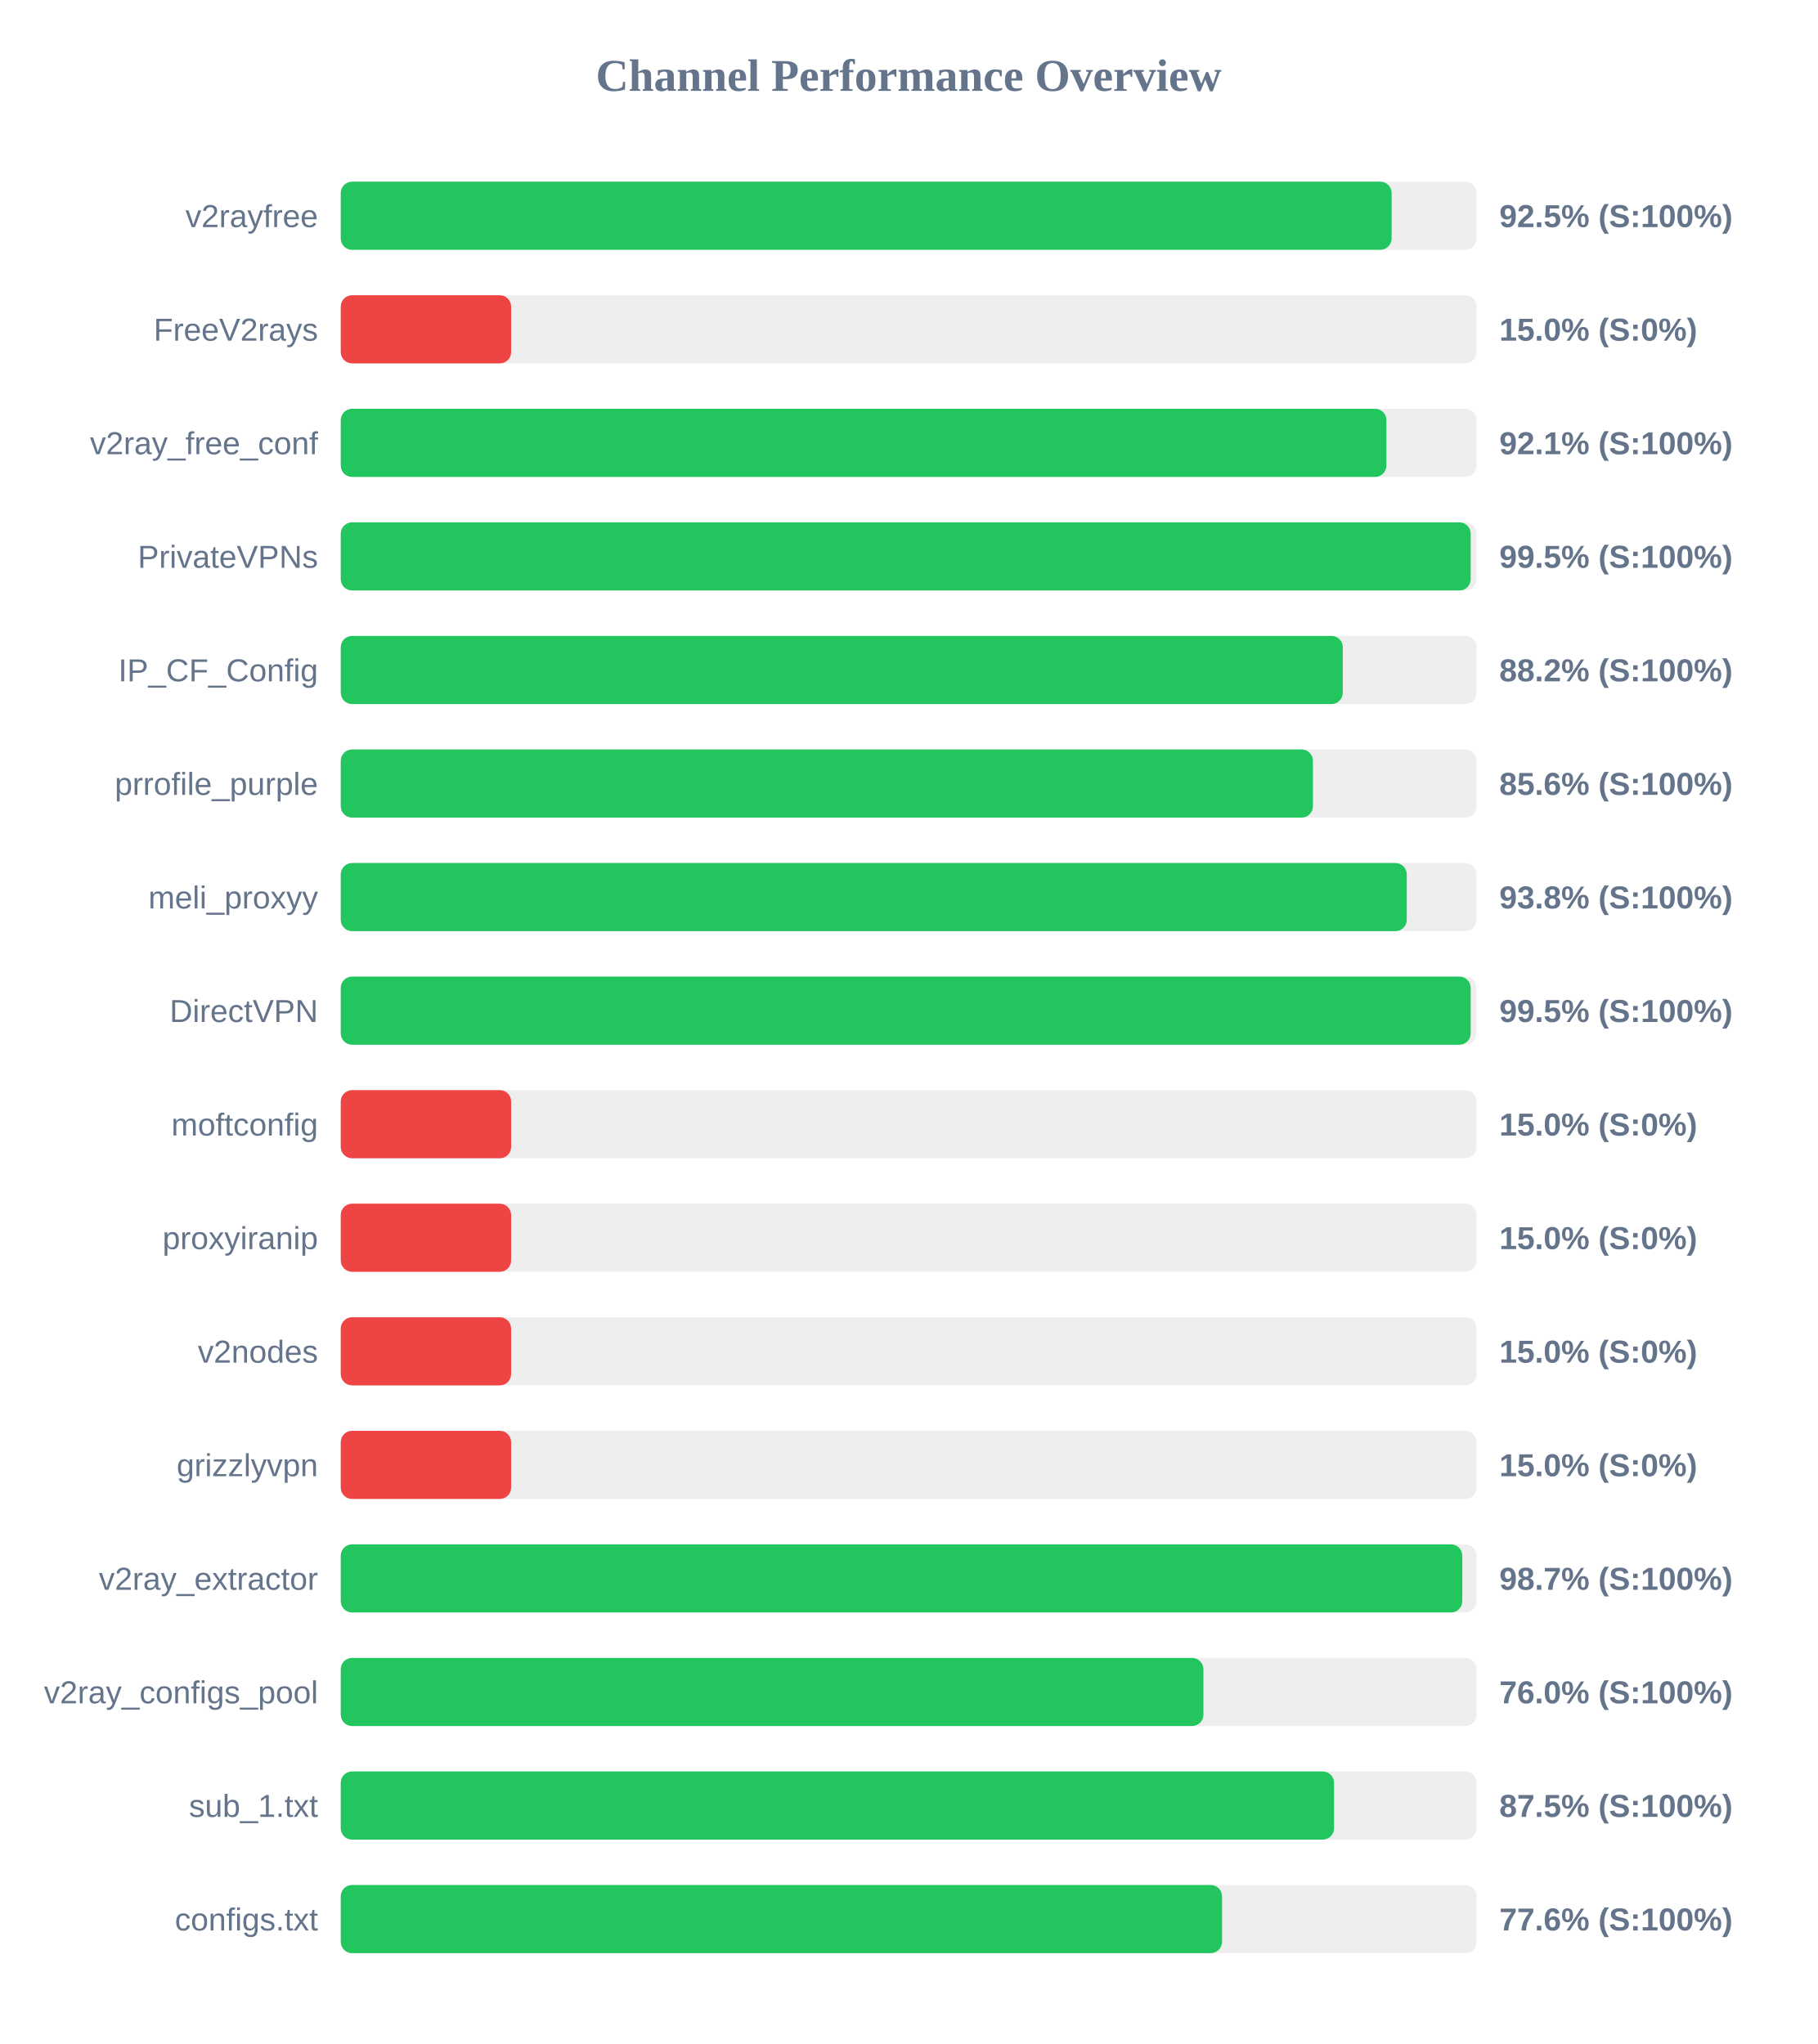
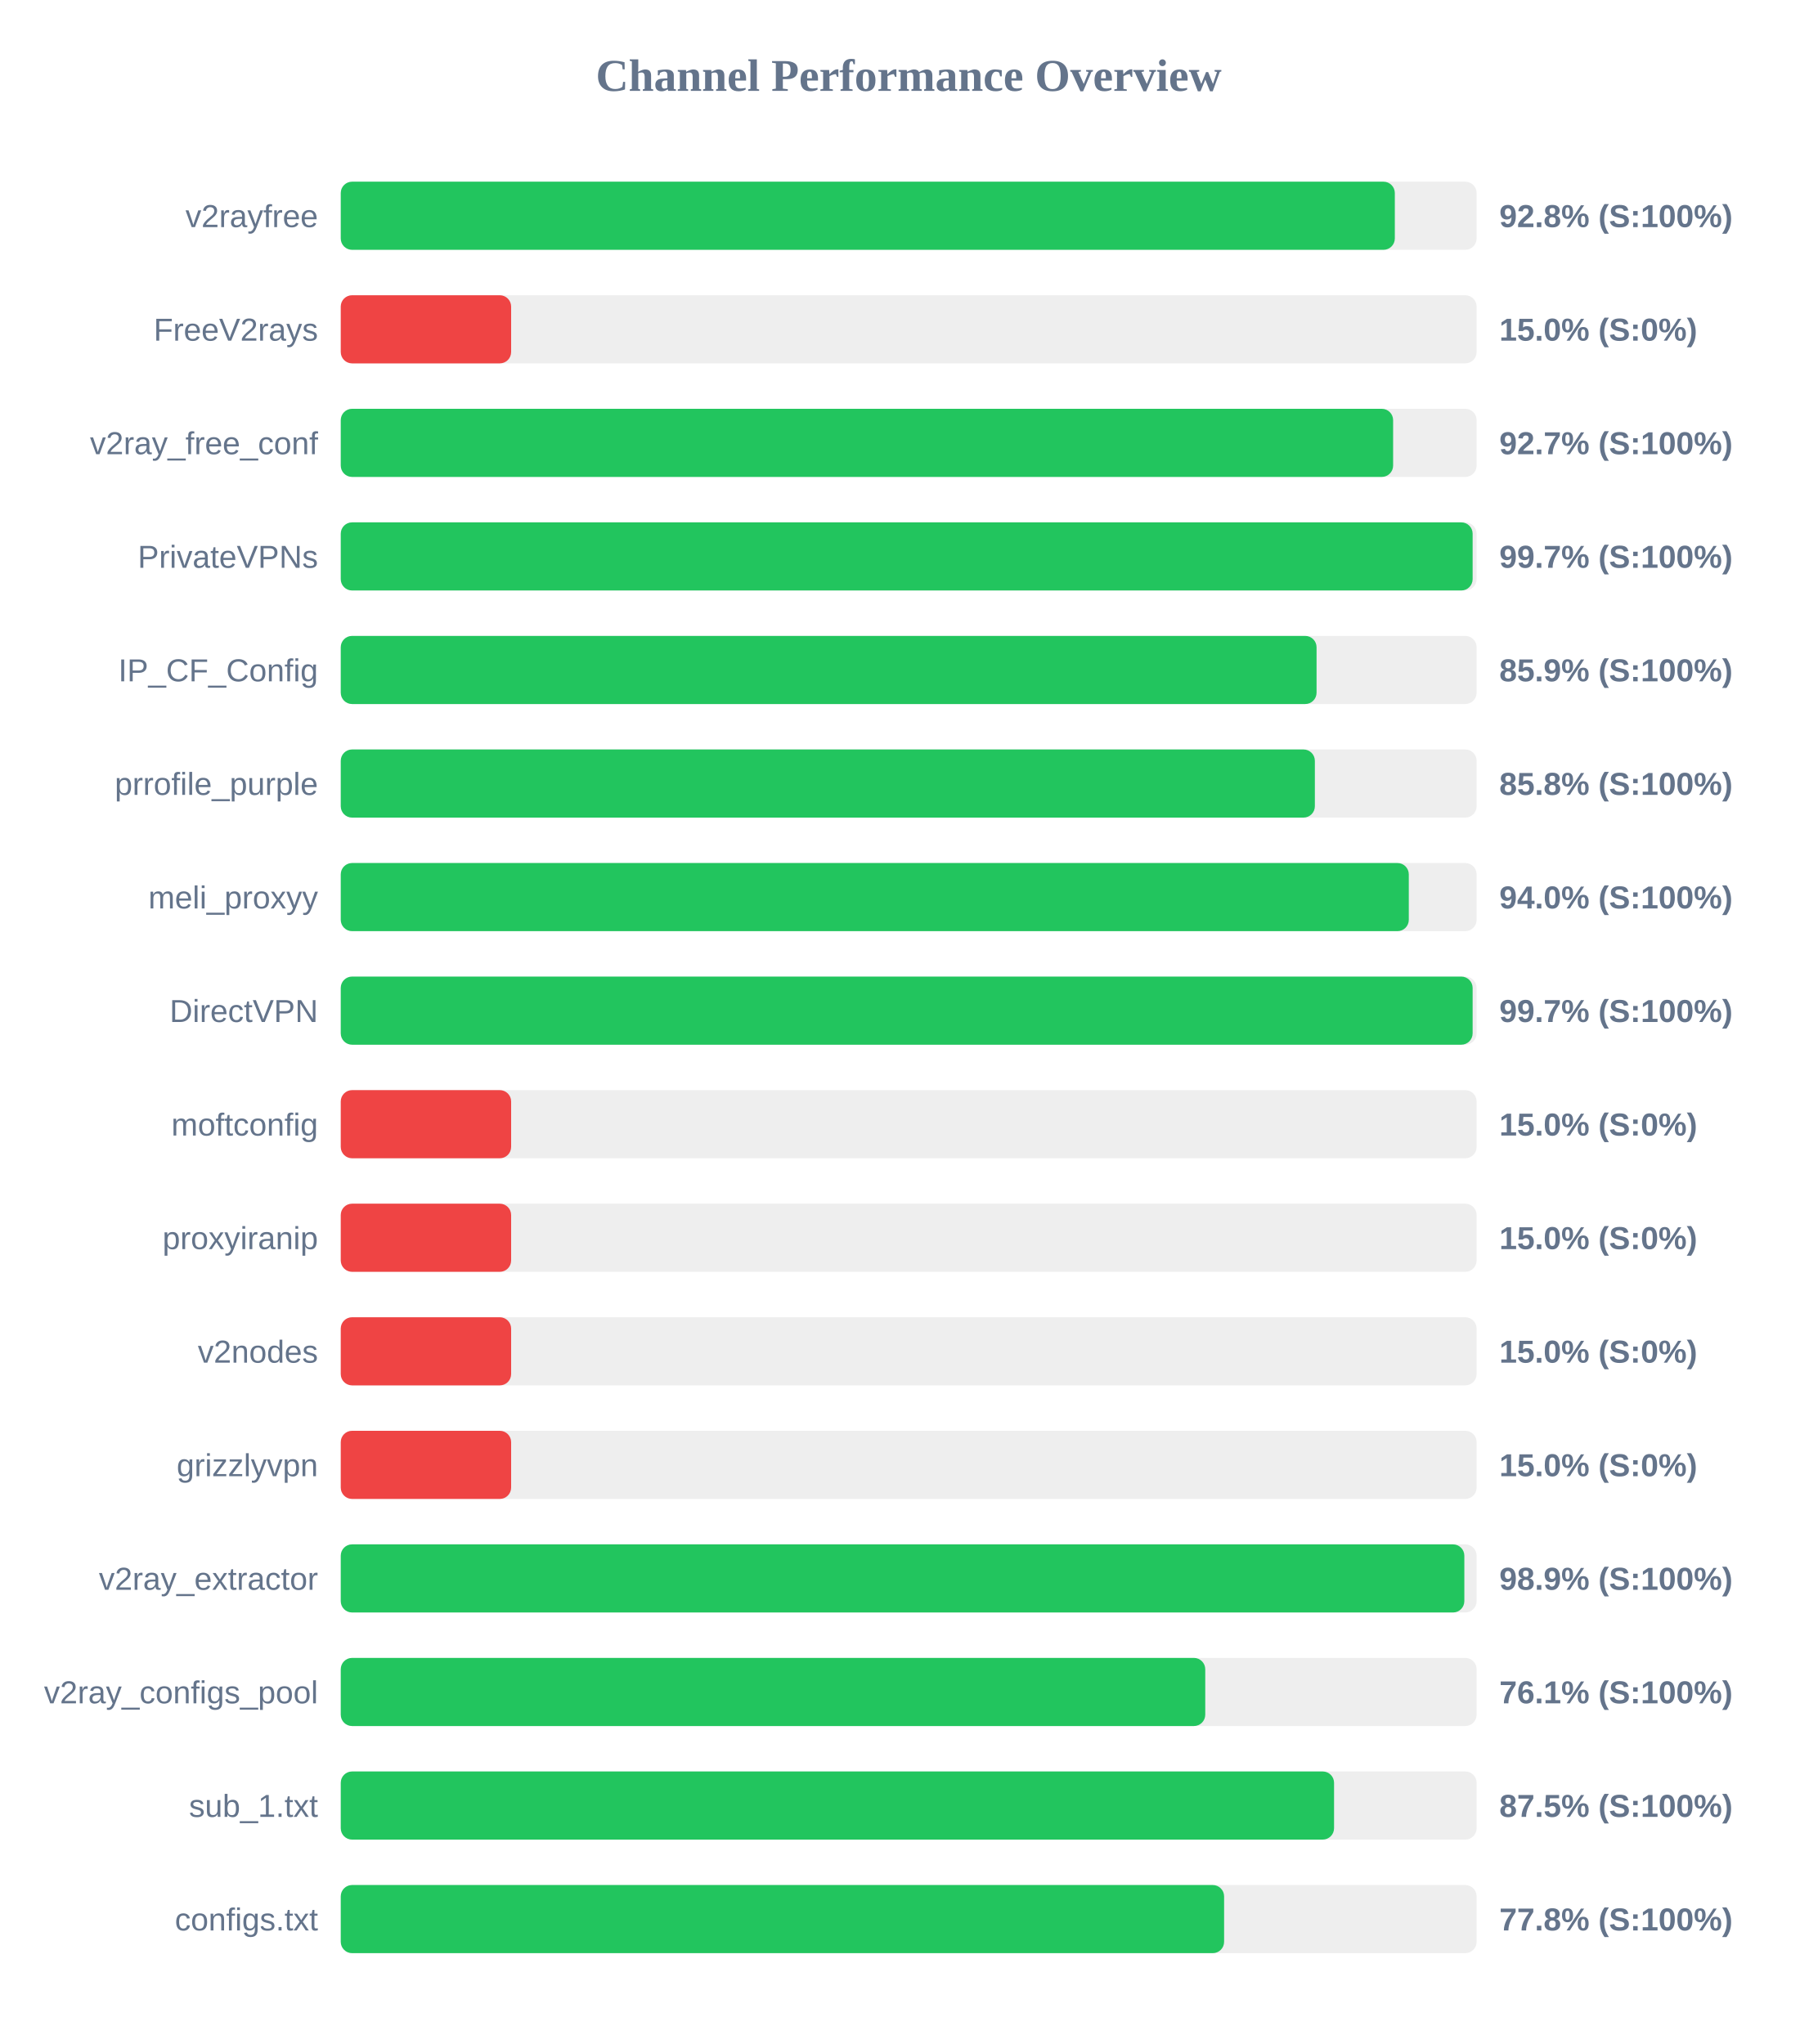
<svg xmlns="http://www.w3.org/2000/svg" width="800" height="900" version="1.1">
  <style>
        .row { font: 14px Arial; fill: #64748b; }
        .score { font: bold 14px Arial; fill: #64748b; }
    </style>
  <text x="400" y="40" text-anchor="middle" font-size="20px" font-weight="bold" fill="#64748b">Channel Performance Overview</text>
  <rect x="150" y="80" width="500" height="30" fill="#eee" rx="5" />
-   <rect x="150" y="80" width="462.6" height="30" fill="#22c55e" rx="5" />
+   <rect x="150" y="80" width="464.0" height="30" fill="#22c55e" rx="5" />
  <text x="140" y="100" text-anchor="end" class="row">v2rayfree</text>
-   <text x="660" y="100" text-anchor="start" class="score">92.5% (S:100%)</text>
+   <text x="660" y="100" text-anchor="start" class="score">92.8% (S:100%)</text>
  <rect x="150" y="130" width="500" height="30" fill="#eee" rx="5" />
  <rect x="150" y="130" width="75.0" height="30" fill="#ef4444" rx="5" />
  <text x="140" y="150" text-anchor="end" class="row">FreeV2rays</text>
  <text x="660" y="150" text-anchor="start" class="score">15.0% (S:0%)</text>
  <rect x="150" y="180" width="500" height="30" fill="#eee" rx="5" />
-   <rect x="150" y="180" width="460.3" height="30" fill="#22c55e" rx="5" />
+   <rect x="150" y="180" width="463.25" height="30" fill="#22c55e" rx="5" />
  <text x="140" y="200" text-anchor="end" class="row">v2ray_free_conf</text>
-   <text x="660" y="200" text-anchor="start" class="score">92.1% (S:100%)</text>
+   <text x="660" y="200" text-anchor="start" class="score">92.7% (S:100%)</text>
  <rect x="150" y="230" width="500" height="30" fill="#eee" rx="5" />
-   <rect x="150" y="230" width="497.4" height="30" fill="#22c55e" rx="5" />
+   <rect x="150" y="230" width="498.25" height="30" fill="#22c55e" rx="5" />
  <text x="140" y="250" text-anchor="end" class="row">PrivateVPNs</text>
-   <text x="660" y="250" text-anchor="start" class="score">99.5% (S:100%)</text>
+   <text x="660" y="250" text-anchor="start" class="score">99.7% (S:100%)</text>
  <rect x="150" y="280" width="500" height="30" fill="#eee" rx="5" />
-   <rect x="150" y="280" width="441.1" height="30" fill="#22c55e" rx="5" />
+   <rect x="150" y="280" width="429.55" height="30" fill="#22c55e" rx="5" />
  <text x="140" y="300" text-anchor="end" class="row">IP_CF_Config</text>
-   <text x="660" y="300" text-anchor="start" class="score">88.2% (S:100%)</text>
+   <text x="660" y="300" text-anchor="start" class="score">85.9% (S:100%)</text>
  <rect x="150" y="330" width="500" height="30" fill="#eee" rx="5" />
-   <rect x="150" y="330" width="427.95" height="30" fill="#22c55e" rx="5" />
+   <rect x="150" y="330" width="428.8" height="30" fill="#22c55e" rx="5" />
  <text x="140" y="350" text-anchor="end" class="row">prrofile_purple</text>
-   <text x="660" y="350" text-anchor="start" class="score">85.6% (S:100%)</text>
+   <text x="660" y="350" text-anchor="start" class="score">85.8% (S:100%)</text>
  <rect x="150" y="380" width="500" height="30" fill="#eee" rx="5" />
-   <rect x="150" y="380" width="469.25" height="30" fill="#22c55e" rx="5" />
+   <rect x="150" y="380" width="470.15" height="30" fill="#22c55e" rx="5" />
  <text x="140" y="400" text-anchor="end" class="row">meli_proxyy</text>
-   <text x="660" y="400" text-anchor="start" class="score">93.8% (S:100%)</text>
+   <text x="660" y="400" text-anchor="start" class="score">94.0% (S:100%)</text>
  <rect x="150" y="430" width="500" height="30" fill="#eee" rx="5" />
-   <rect x="150" y="430" width="497.4" height="30" fill="#22c55e" rx="5" />
+   <rect x="150" y="430" width="498.25" height="30" fill="#22c55e" rx="5" />
  <text x="140" y="450" text-anchor="end" class="row">DirectVPN</text>
-   <text x="660" y="450" text-anchor="start" class="score">99.5% (S:100%)</text>
+   <text x="660" y="450" text-anchor="start" class="score">99.7% (S:100%)</text>
  <rect x="150" y="480" width="500" height="30" fill="#eee" rx="5" />
  <rect x="150" y="480" width="75.0" height="30" fill="#ef4444" rx="5" />
  <text x="140" y="500" text-anchor="end" class="row">moftconfig</text>
  <text x="660" y="500" text-anchor="start" class="score">15.0% (S:0%)</text>
  <rect x="150" y="530" width="500" height="30" fill="#eee" rx="5" />
  <rect x="150" y="530" width="75.0" height="30" fill="#ef4444" rx="5" />
  <text x="140" y="550" text-anchor="end" class="row">proxyiranip</text>
  <text x="660" y="550" text-anchor="start" class="score">15.0% (S:0%)</text>
  <rect x="150" y="580" width="500" height="30" fill="#eee" rx="5" />
  <rect x="150" y="580" width="75.0" height="30" fill="#ef4444" rx="5" />
  <text x="140" y="600" text-anchor="end" class="row">v2nodes</text>
  <text x="660" y="600" text-anchor="start" class="score">15.0% (S:0%)</text>
  <rect x="150" y="630" width="500" height="30" fill="#eee" rx="5" />
  <rect x="150" y="630" width="75.0" height="30" fill="#ef4444" rx="5" />
  <text x="140" y="650" text-anchor="end" class="row">grizzlyvpn</text>
  <text x="660" y="650" text-anchor="start" class="score">15.0% (S:0%)</text>
  <rect x="150" y="680" width="500" height="30" fill="#eee" rx="5" />
-   <rect x="150" y="680" width="493.7" height="30" fill="#22c55e" rx="5" />
+   <rect x="150" y="680" width="494.6" height="30" fill="#22c55e" rx="5" />
  <text x="140" y="700" text-anchor="end" class="row">v2ray_extractor</text>
-   <text x="660" y="700" text-anchor="start" class="score">98.7% (S:100%)</text>
+   <text x="660" y="700" text-anchor="start" class="score">98.9% (S:100%)</text>
  <rect x="150" y="730" width="500" height="30" fill="#eee" rx="5" />
-   <rect x="150" y="730" width="379.75" height="30" fill="#22c55e" rx="5" />
+   <rect x="150" y="730" width="380.55" height="30" fill="#22c55e" rx="5" />
  <text x="140" y="750" text-anchor="end" class="row">v2ray_configs_pool</text>
-   <text x="660" y="750" text-anchor="start" class="score">76.0% (S:100%)</text>
+   <text x="660" y="750" text-anchor="start" class="score">76.1% (S:100%)</text>
  <rect x="150" y="780" width="500" height="30" fill="#eee" rx="5" />
  <rect x="150" y="780" width="437.25" height="30" fill="#22c55e" rx="5" />
  <text x="140" y="800" text-anchor="end" class="row">sub_1.txt</text>
  <text x="660" y="800" text-anchor="start" class="score">87.5% (S:100%)</text>
  <rect x="150" y="830" width="500" height="30" fill="#eee" rx="5" />
-   <rect x="150" y="830" width="387.95" height="30" fill="#22c55e" rx="5" />
+   <rect x="150" y="830" width="388.85" height="30" fill="#22c55e" rx="5" />
  <text x="140" y="850" text-anchor="end" class="row">configs.txt</text>
-   <text x="660" y="850" text-anchor="start" class="score">77.6% (S:100%)</text>
+   <text x="660" y="850" text-anchor="start" class="score">77.8% (S:100%)</text>
</svg>
